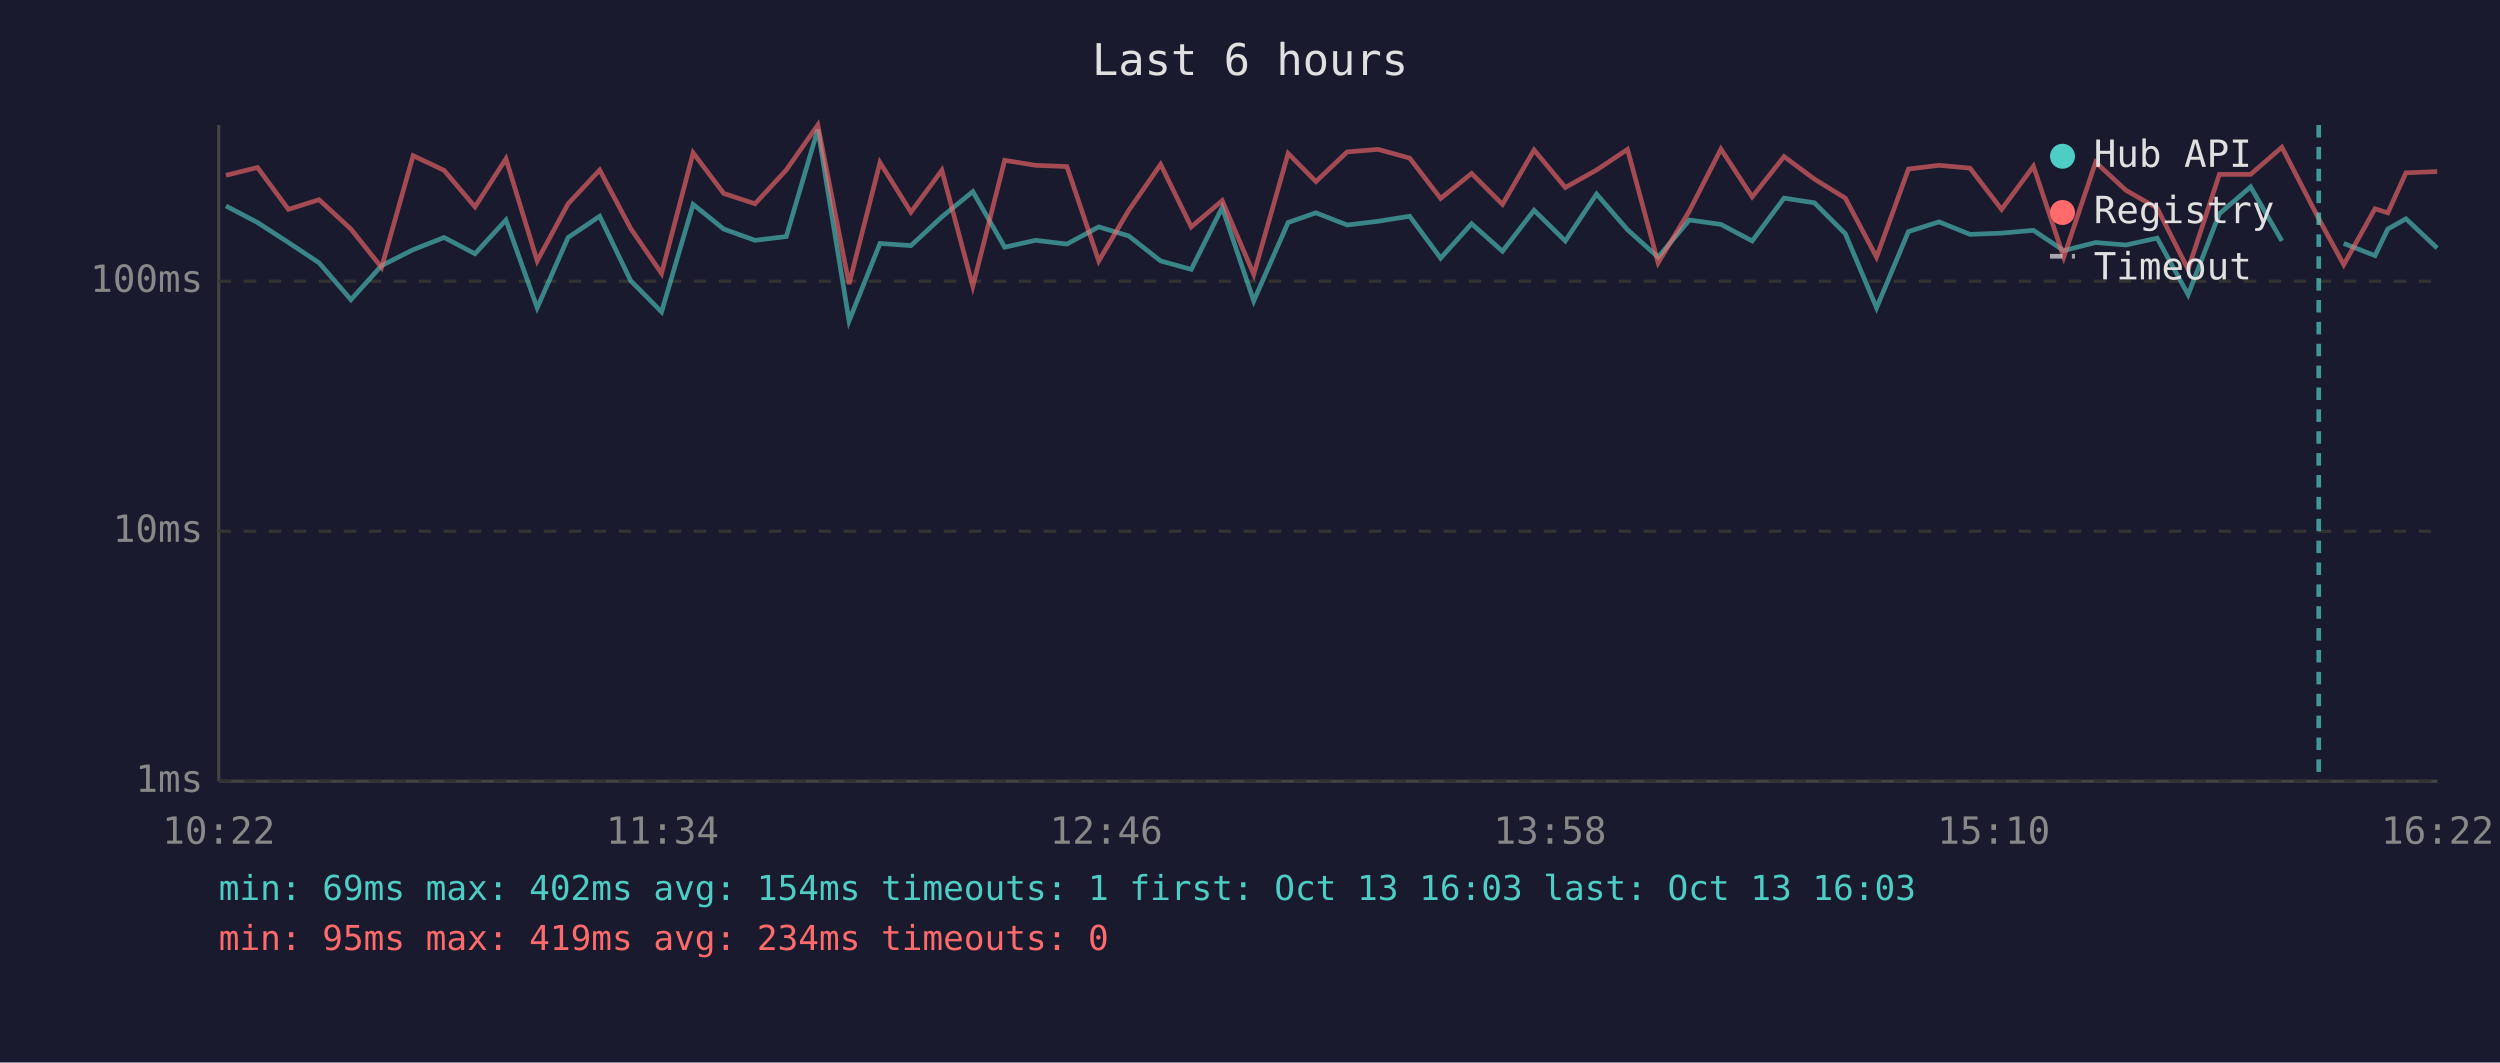
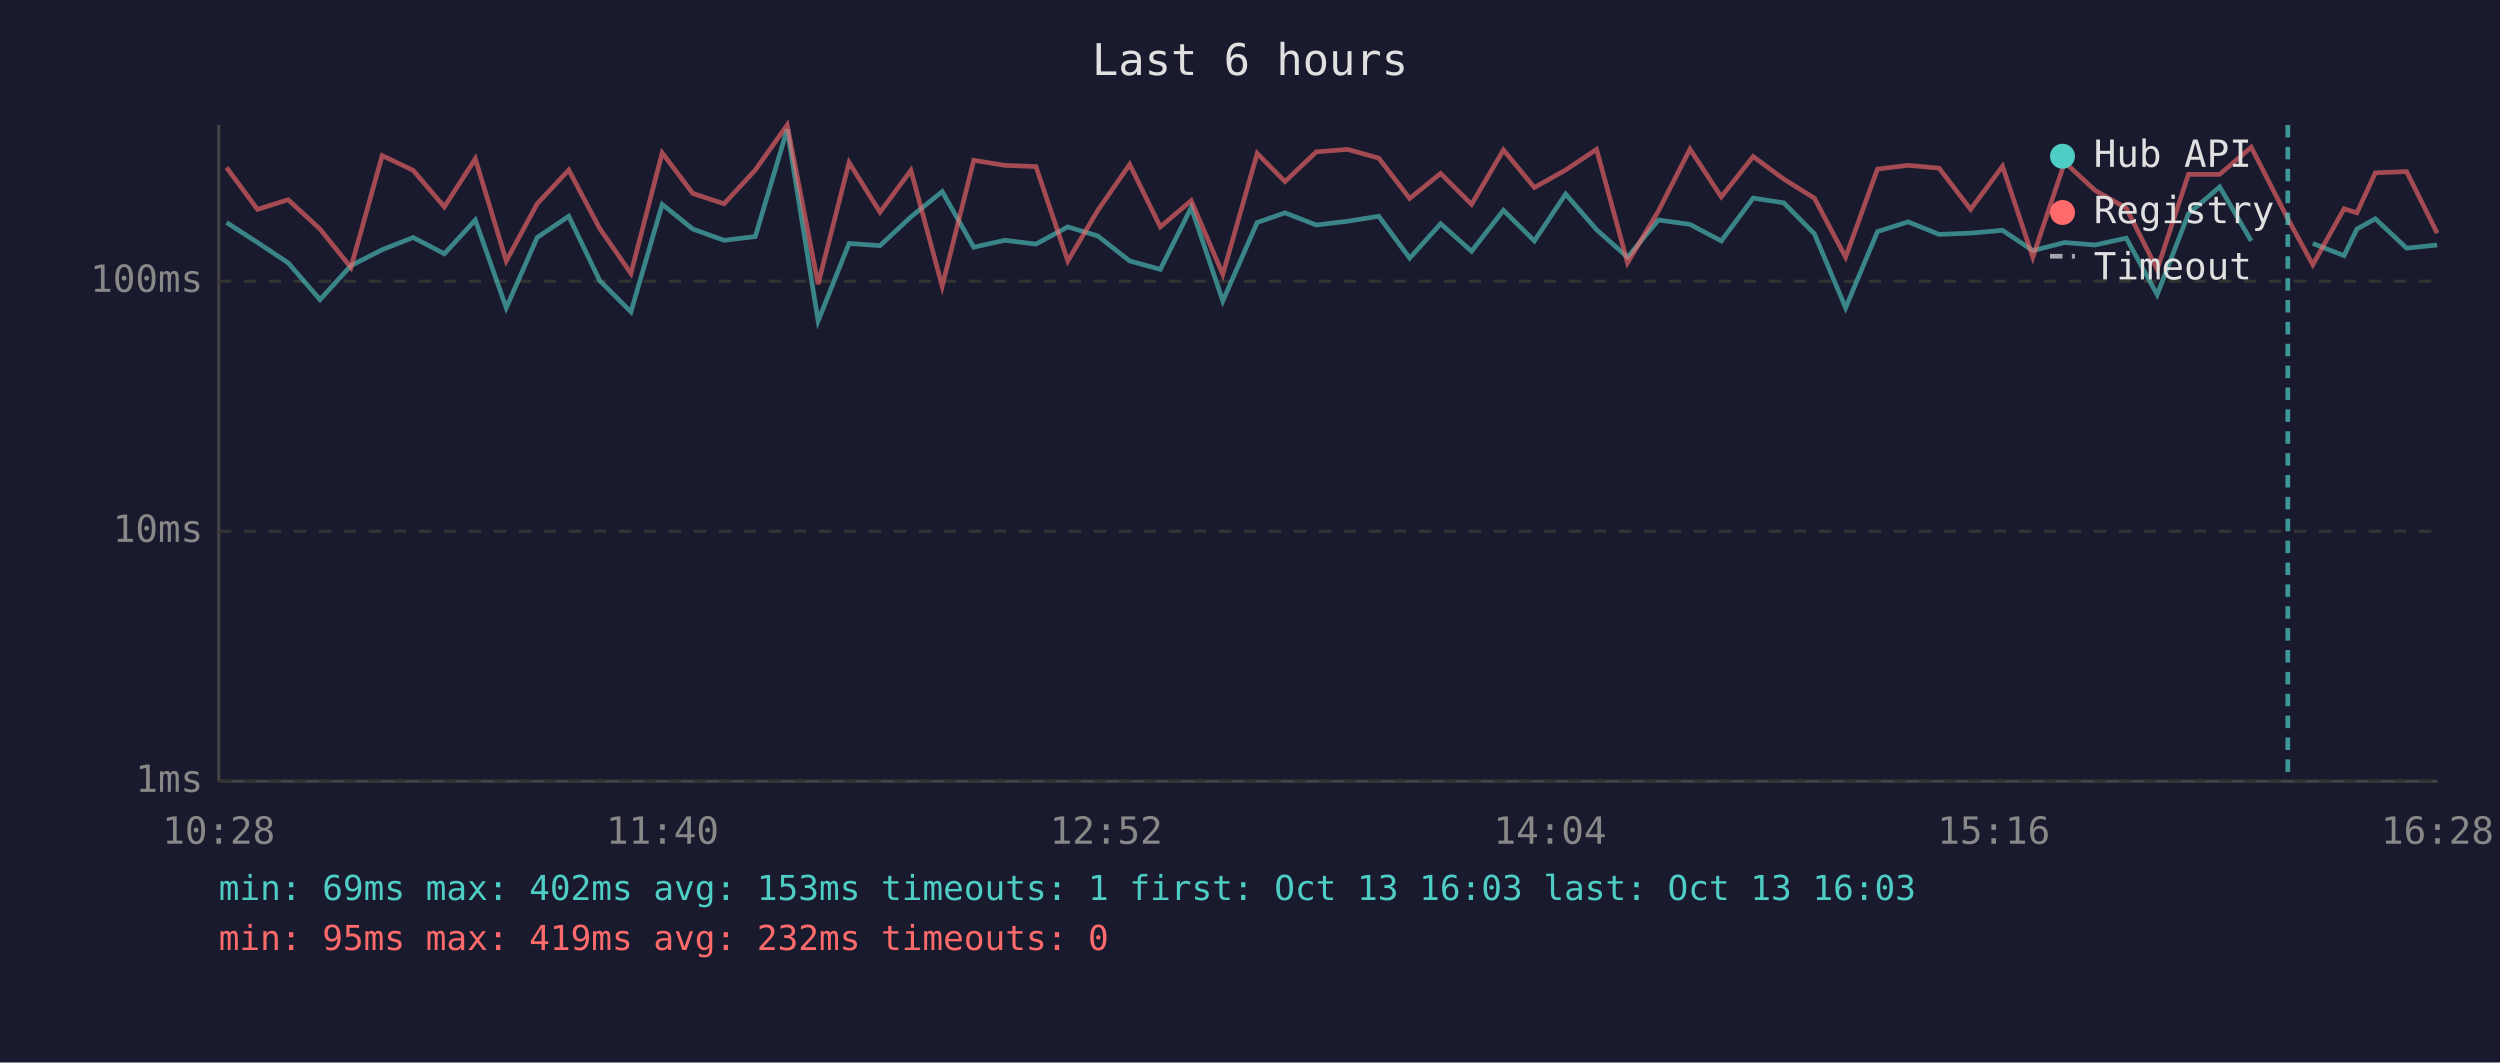
<svg xmlns="http://www.w3.org/2000/svg" viewBox="0 0 800 340" font-family="monospace" font-size="12">
  <rect width="800" height="340" fill="#1a1a2e" />
  <text x="400" y="24" fill="#e0e0e0" font-size="14" text-anchor="middle">Last 6 hours</text>
  <line x1="70" y1="40" x2="70" y2="250" stroke="#444" stroke-width="1" />
  <line x1="70" y1="250" x2="780" y2="250" stroke="#444" stroke-width="1" />
  <line x1="70" y1="250" x2="780" y2="250" stroke="#333" stroke-width="1" stroke-dasharray="4" />
  <text x="65" y="250" fill="#888" text-anchor="end" dominant-baseline="middle">1ms</text>
  <line x1="70" y1="170" x2="780" y2="170" stroke="#333" stroke-width="1" stroke-dasharray="4" />
  <text x="65" y="170" fill="#888" text-anchor="end" dominant-baseline="middle">10ms</text>
  <line x1="70" y1="90" x2="780" y2="90" stroke="#333" stroke-width="1" stroke-dasharray="4" />
  <text x="65" y="90" fill="#888" text-anchor="end" dominant-baseline="middle">100ms</text>
-   <text x="70" y="270" fill="#888" text-anchor="middle">10:22</text>
-   <text x="212" y="270" fill="#888" text-anchor="middle">11:34</text>
-   <text x="354" y="270" fill="#888" text-anchor="middle">12:46</text>
-   <text x="496" y="270" fill="#888" text-anchor="middle">13:58</text>
-   <text x="638" y="270" fill="#888" text-anchor="middle">15:10</text>
-   <text x="780" y="270" fill="#888" text-anchor="middle">16:22</text>
-   <polyline points="72.3,65.9 82.4,71.2 92.3,77.6 102.1,84.1 112.3,95.9 122.1,85.0 132.2,79.9 142.1,76.0 152.0,81.2 161.9,70.4 171.9,98.5 181.8,76.0 191.9,69.2 201.8,89.8 211.7,99.8 221.8,65.4 231.6,73.3 241.6,76.9 251.6,75.7 261.7,41.4 271.7,102.7 281.6,77.9 291.5,78.6 301.4,69.4 311.3,61.3 321.5,79.1 331.4,76.9 341.4,78.1 351.6,72.6 361.2,75.5 371.4,83.5 381.2,86.2 391.1,66.4 401.2,96.3 412.2,71.2 421.1,68.1 431.1,72.0 441.0,70.8 451.1,69.2 461.0,82.6 470.9,71.6 480.8,80.4 490.9,67.3 500.9,77.1 510.9,62.1 520.8,73.5 530.6,82.3 540.6,70.4 550.7,71.8 560.7,77.1 570.9,63.4 580.6,64.9 590.5,74.8 600.5,98.5 610.7,74.1 620.5,71.0 630.4,75.0 640.5,74.6 650.7,73.7 660.4,80.2 670.6,77.6 680.3,78.4 690.3,76.2 700.2,94.3 710.2,68.4 720.2,59.8 730.2,77.1" fill="none" stroke="#4ecdc4" stroke-width="1.5" opacity="0.6" />
-   <polyline points="750.0,77.9 760.0,81.8 764.1,73.3 769.9,70.0 779.9,79.4" fill="none" stroke="#4ecdc4" stroke-width="1.5" opacity="0.6" />
-   <polyline points="72.3,56.1 82.4,53.6 92.3,67.0 102.1,63.9 112.3,73.3 122.1,85.6 132.2,49.8 142.1,54.5 152.0,66.2 161.9,50.8 171.9,83.5 181.8,65.2 191.9,54.4 201.8,73.1 211.7,87.5 221.8,48.9 231.6,61.9 241.6,65.2 251.6,54.4 261.7,40.0 271.7,90.9 281.6,52.0 291.5,67.9 301.4,54.5 311.3,91.6 321.5,51.3 331.4,52.9 341.4,53.3 351.6,83.5 361.2,67.3 371.4,52.6 381.2,72.6 391.1,64.2 401.2,87.8 412.2,49.1 421.1,58.1 431.1,48.6 441.0,47.8 451.1,50.6 461.0,63.5 470.9,55.5 480.8,65.4 490.9,48.0 500.9,60.0 510.9,54.4 520.8,47.8 530.6,84.1 540.6,67.5 550.7,47.7 560.7,63.0 570.9,50.1 580.6,57.3 590.5,63.4 600.5,82.3 610.7,54.1 620.5,52.9 630.4,53.8 640.5,67.0 650.7,53.2 660.4,82.3 670.6,51.9 680.3,60.9 690.3,66.6 700.2,86.2 710.2,55.8 720.2,55.8 730.2,47.1 742.0,70.0 750.0,84.7 760.0,66.8 764.1,68.1 769.9,55.3 779.9,54.9" fill="none" stroke="#ff6b6b" stroke-width="1.5" opacity="0.6" />
-   <line x1="742.0" y1="40" x2="742.0" y2="250" stroke="#4ecdc4" stroke-width="1.5" stroke-dasharray="4,3" opacity="0.7" />
+   <text x="70" y="270" fill="#888" text-anchor="middle">10:28</text>
+   <text x="212" y="270" fill="#888" text-anchor="middle">11:40</text>
+   <text x="354" y="270" fill="#888" text-anchor="middle">12:52</text>
+   <text x="496" y="270" fill="#888" text-anchor="middle">14:04</text>
+   <text x="638" y="270" fill="#888" text-anchor="middle">15:16</text>
+   <text x="780" y="270" fill="#888" text-anchor="middle">16:28</text>
+   <polyline points="72.5,71.2 82.4,77.6 92.2,84.1 102.4,95.9 112.3,85.0 122.3,79.9 132.2,76.0 142.2,81.2 152.1,70.4 162.0,98.5 171.9,76.0 182.0,69.2 191.9,89.8 201.9,99.8 211.9,65.4 221.7,73.3 231.7,76.9 241.7,75.7 251.9,41.4 261.8,102.7 271.7,77.9 281.6,78.6 291.5,69.4 301.5,61.3 311.6,79.1 321.5,76.9 331.5,78.1 341.7,72.6 351.3,75.5 361.5,83.5 371.3,86.2 381.2,66.4 391.3,96.3 402.3,71.2 411.2,68.1 421.2,72.0 431.2,70.8 441.2,69.2 451.1,82.6 461.0,71.6 470.9,80.4 481.1,67.3 491.0,77.1 501.0,62.1 510.9,73.5 520.8,82.3 530.7,70.4 540.8,71.8 550.8,77.1 561.0,63.4 570.8,64.9 580.6,74.8 590.6,98.5 600.8,74.1 610.6,71.0 620.5,75.0 630.6,74.6 640.8,73.7 650.5,80.2 660.7,77.6 670.4,78.4 680.4,76.2 690.3,94.3 700.3,68.4 710.3,59.8 720.4,77.1" fill="none" stroke="#4ecdc4" stroke-width="1.5" opacity="0.6" />
+   <polyline points="740.1,77.9 750.1,81.8 754.2,73.3 760.1,70.0 770.1,79.4 779.9,78.4" fill="none" stroke="#4ecdc4" stroke-width="1.5" opacity="0.6" />
+   <polyline points="72.5,53.6 82.4,67.0 92.2,63.9 102.4,73.3 112.3,85.6 122.3,49.8 132.2,54.5 142.2,66.2 152.1,50.8 162.0,83.5 171.9,65.2 182.0,54.4 191.9,73.1 201.9,87.5 211.9,48.9 221.7,61.9 231.7,65.2 241.7,54.4 251.9,40.0 261.8,90.9 271.7,52.0 281.6,67.9 291.5,54.5 301.5,91.6 311.6,51.3 321.5,52.9 331.5,53.3 341.7,83.5 351.3,67.3 361.5,52.6 371.3,72.6 381.2,64.2 391.3,87.8 402.3,49.1 411.2,58.1 421.2,48.6 431.2,47.8 441.2,50.6 451.1,63.5 461.0,55.5 470.9,65.4 481.1,48.0 491.0,60.0 501.0,54.4 510.9,47.8 520.8,84.1 530.7,67.5 540.8,47.7 550.8,63.0 561.0,50.1 570.8,57.3 580.6,63.4 590.6,82.3 600.8,54.1 610.6,52.9 620.5,53.8 630.6,67.0 640.8,53.2 650.5,82.3 660.7,51.9 670.4,60.9 680.4,66.6 690.3,86.2 700.3,55.8 710.3,55.8 720.4,47.1 732.1,70.0 740.1,84.7 750.1,66.8 754.2,68.1 760.1,55.3 770.1,54.9 779.9,74.6" fill="none" stroke="#ff6b6b" stroke-width="1.5" opacity="0.6" />
+   <line x1="732.1" y1="40" x2="732.1" y2="250" stroke="#4ecdc4" stroke-width="1.5" stroke-dasharray="4,3" opacity="0.7" />
  <circle cx="660" cy="50" r="4" fill="#4ecdc4" />
  <text x="670" y="50" fill="#e0e0e0" dominant-baseline="middle">Hub API</text>
  <circle cx="660" cy="68" r="4" fill="#ff6b6b" />
  <text x="670" y="68" fill="#e0e0e0" dominant-baseline="middle">Registry</text>
  <line x1="656" y1="82" x2="664" y2="82" stroke="#e0e0e0" stroke-width="1.5" stroke-dasharray="4,3" opacity="0.7" />
  <text x="670" y="86" fill="#e0e0e0" dominant-baseline="middle">Timeout</text>
-   <text x="70" y="288" fill="#4ecdc4" font-size="11">min: 69ms  max: 402ms  avg: 154ms  timeouts: 1  first: Oct 13 16:03  last: Oct 13 16:03</text>
-   <text x="70" y="304" fill="#ff6b6b" font-size="11">min: 95ms  max: 419ms  avg: 234ms  timeouts: 0</text>
+   <text x="70" y="288" fill="#4ecdc4" font-size="11">min: 69ms  max: 402ms  avg: 153ms  timeouts: 1  first: Oct 13 16:03  last: Oct 13 16:03</text>
+   <text x="70" y="304" fill="#ff6b6b" font-size="11">min: 95ms  max: 419ms  avg: 232ms  timeouts: 0</text>
</svg>
